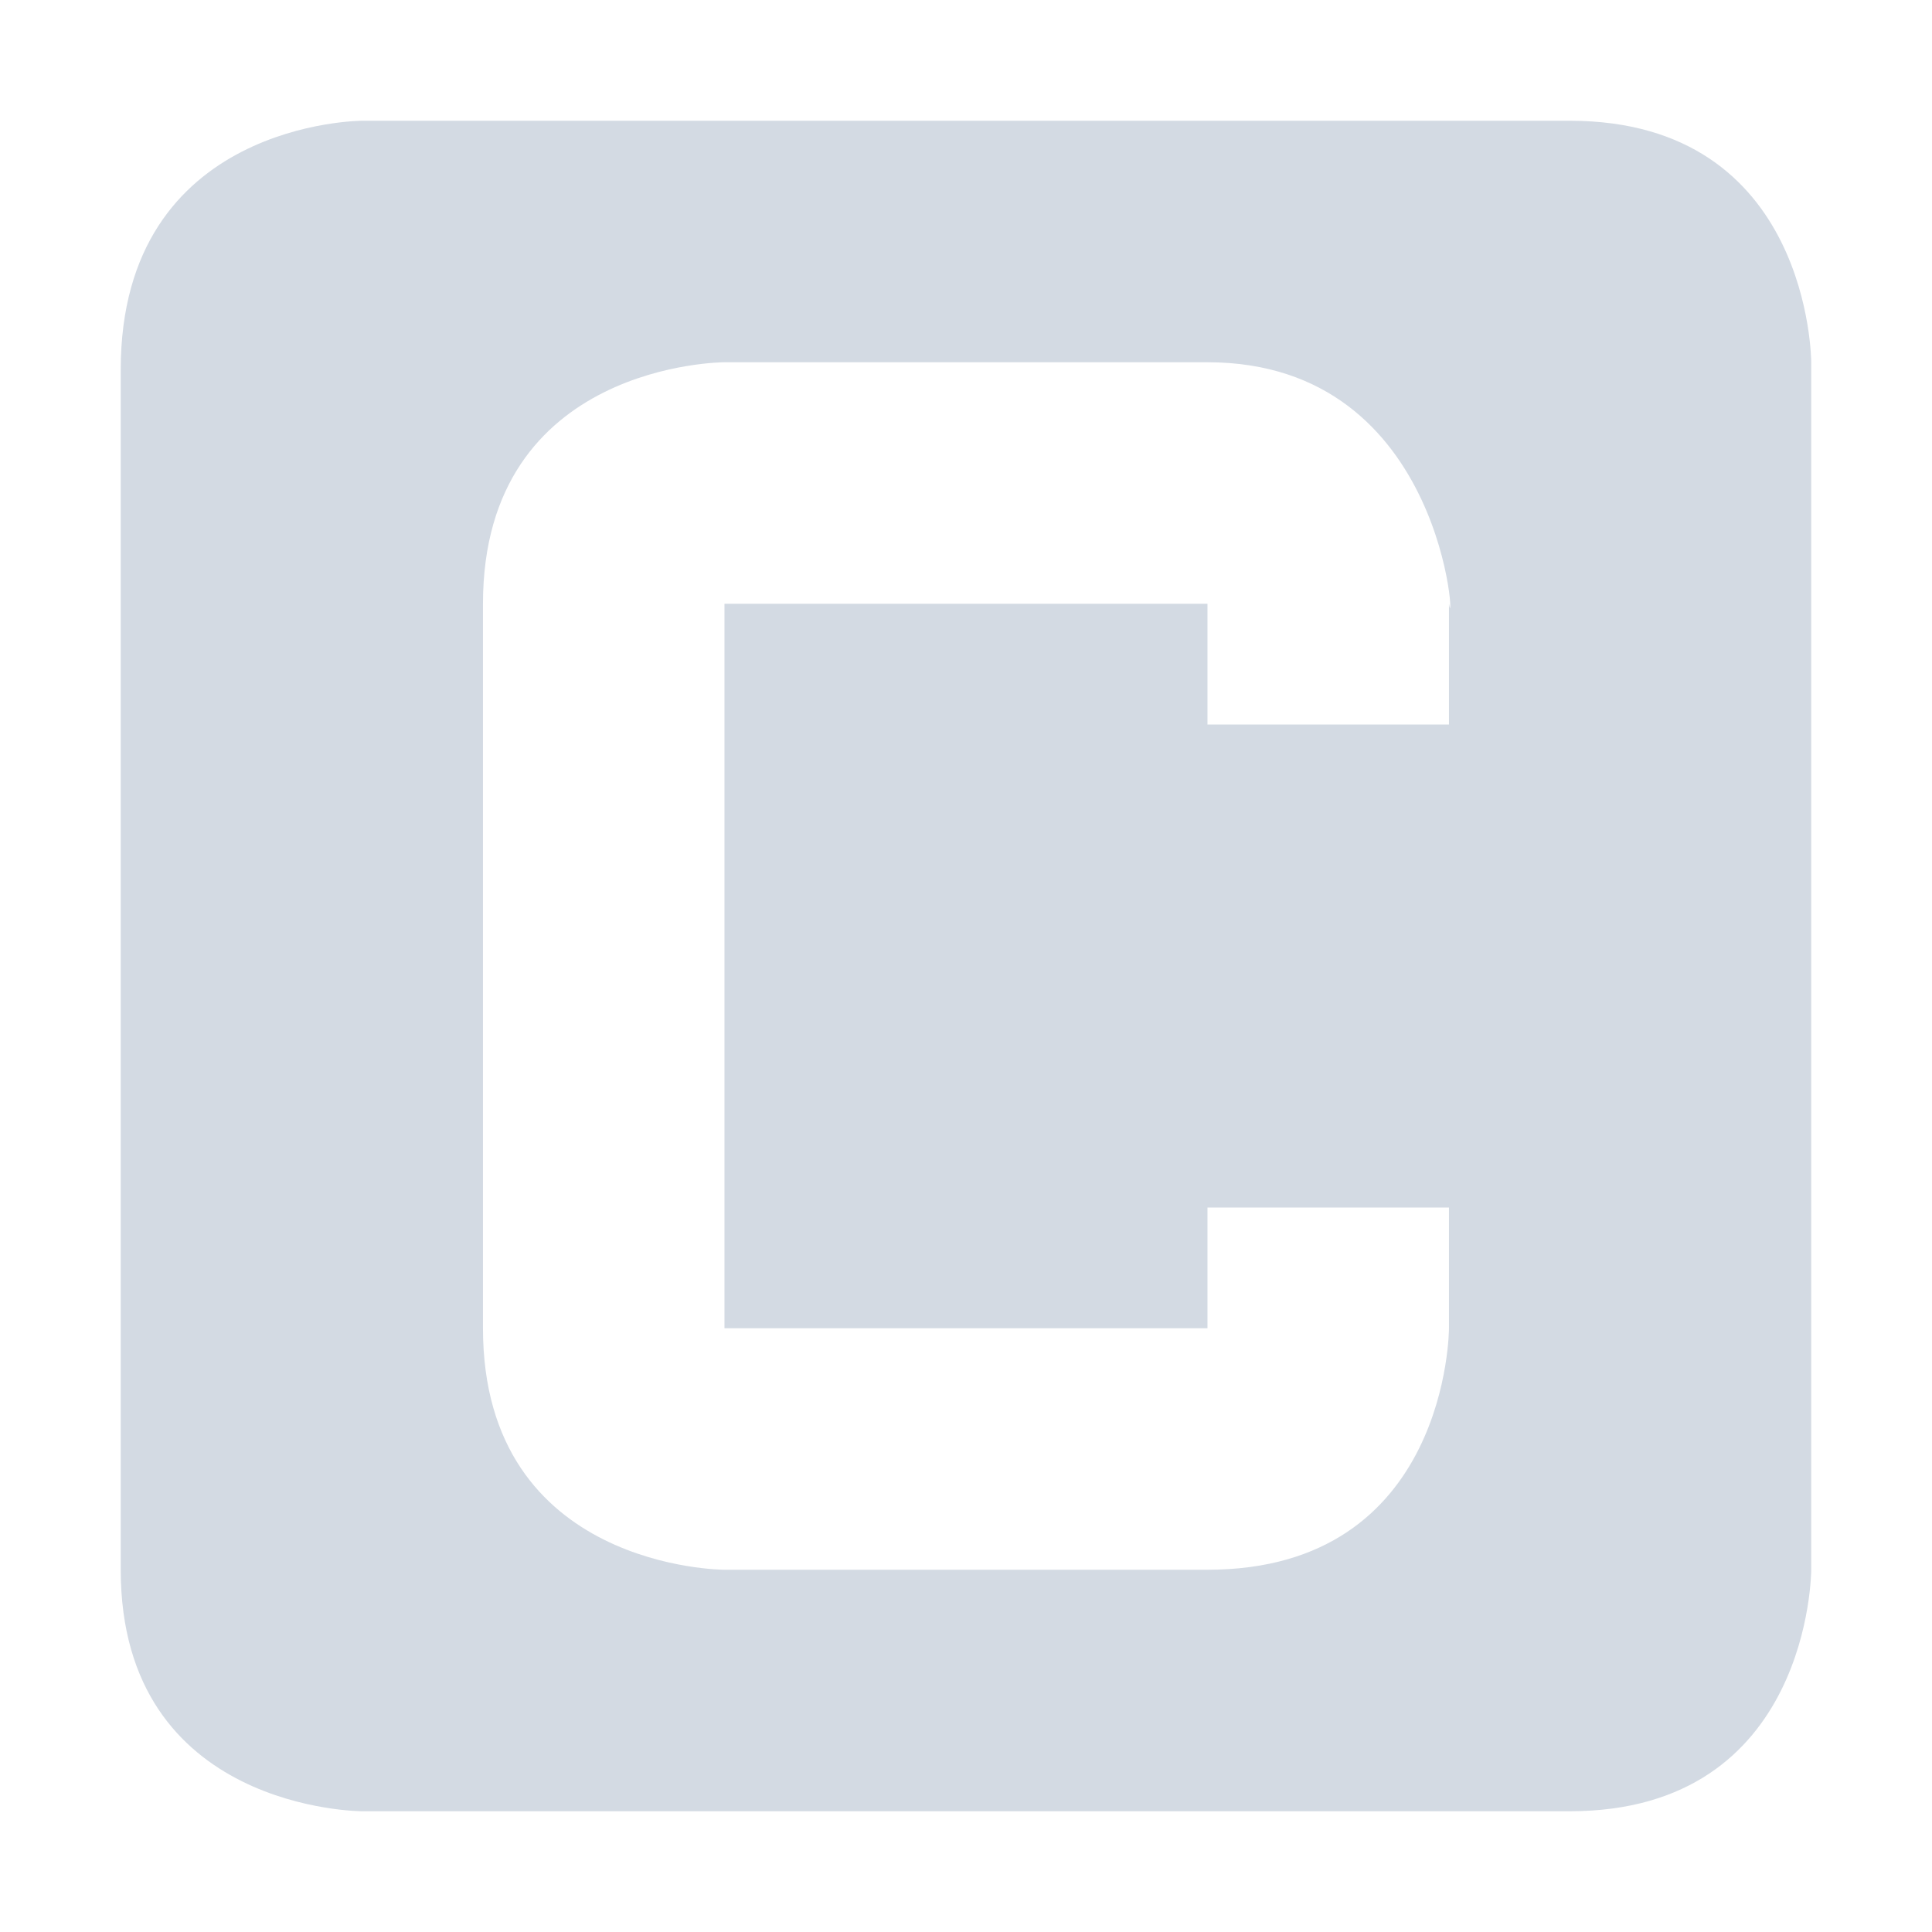
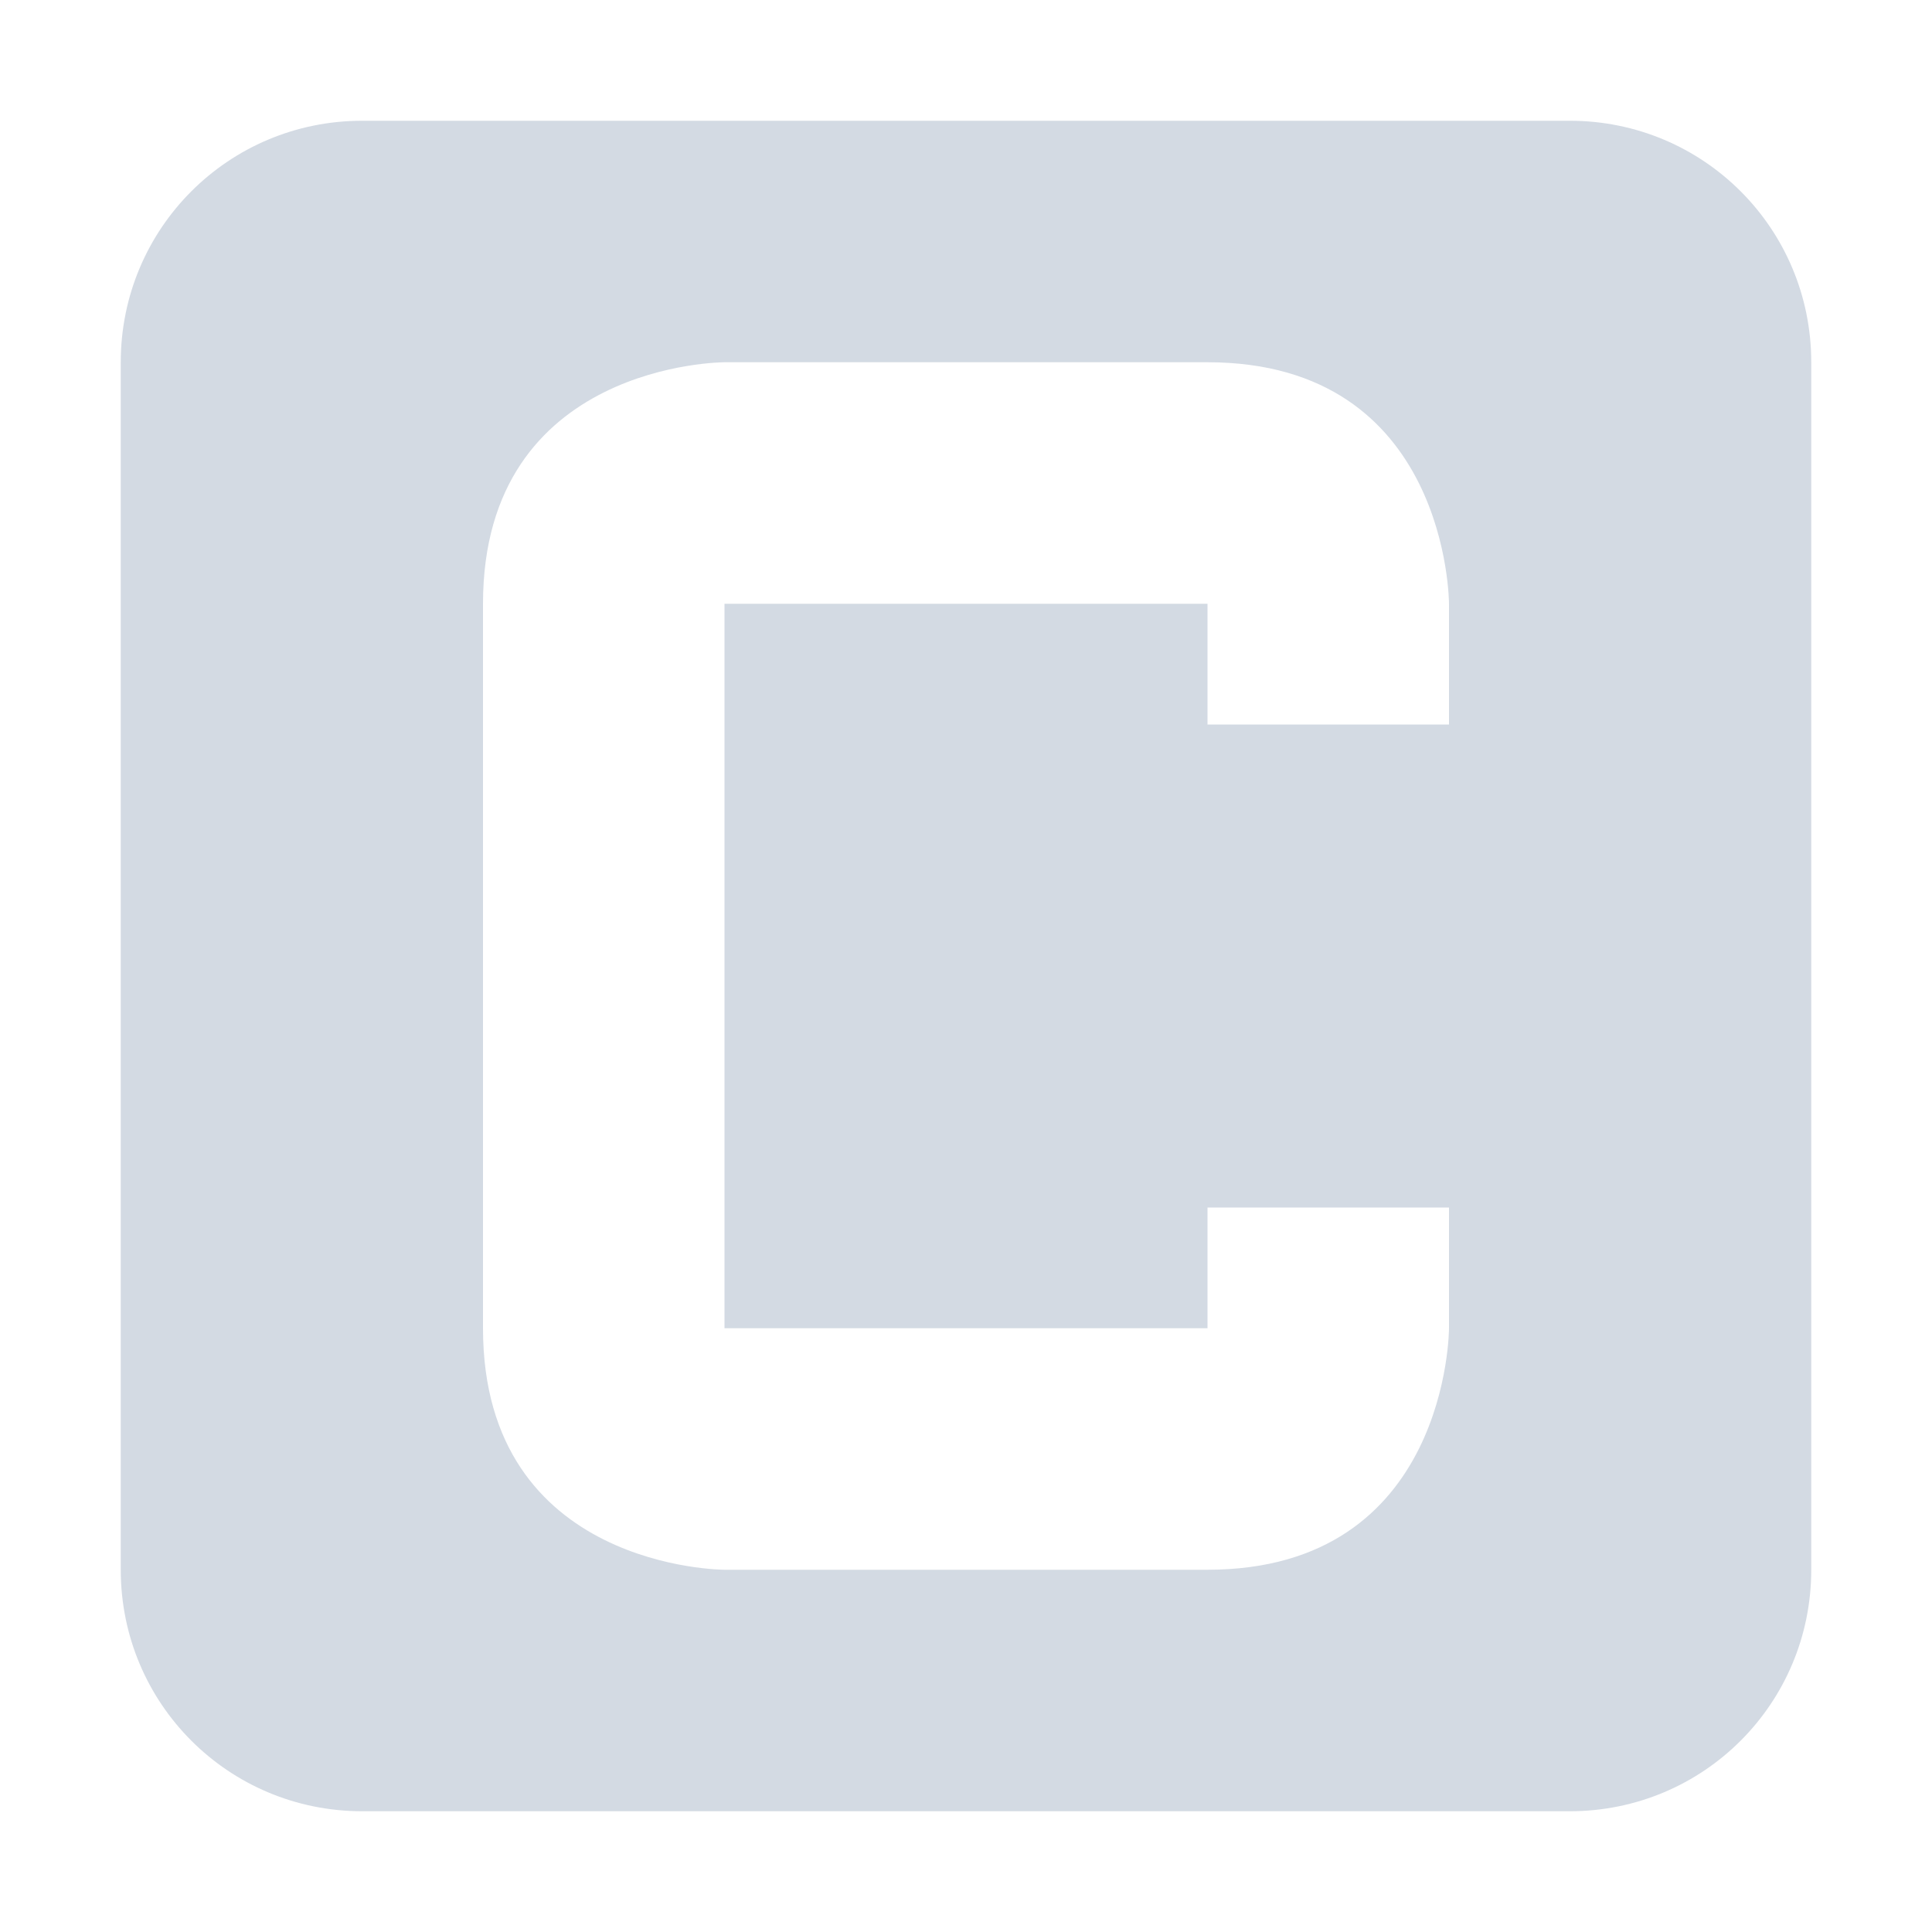
- <svg xmlns="http://www.w3.org/2000/svg" height="16" version="1.1" width="16">
-   <g transform="translate(-341.0002,283)">
-     <path d="m 344,-282 c 0,0 -2,0 -2,2.062 l 0,9.938 c 0,2 2,2 2,2 l 10,0 c 2,0 2,-2 2,-2 l 0,-10 c 0,0 0,-2 -2,-2 z m 3,2 4,0 c 2,0 2.052,2.351 2,2 l 0,1 -2,0 0,-1 -4,0 0,6 4,0 0,-1 2,0 0,1 c 0,0 0,2 -2,2 l -4,0 c 0,0 -2,0 -2,-2 l 0,-6 c 0,-2 2,-2 2,-2 z" fill="#d3dae3" color="#d3dae3" />
-   </g>
+ <svg xmlns="http://www.w3.org/2000/svg" width="16" height="16" version="1.1">
+   <path style="fill:#d3dae3" d="M 3 1 C 1.892 1 1 1.892 1 3 L 1 13 C 1 14.108 1.892 15 3 15 L 13 15 C 14.108 15 15 14.108 15 13 L 15 3 C 15 1.892 14.108 1 13 1 L 3 1 z M 6 3 L 10 3 C 12 3 12 5 12 5 L 12 6 L 10 6 L 10 5 L 6 5 L 6 11 L 10 11 L 10 10 L 12 10 L 12 11 C 12 11 12 13 10 13 L 6 13 C 6 13 4 13 4 11 L 4 5 C 4 3 6 3 6 3 z" />
</svg>
